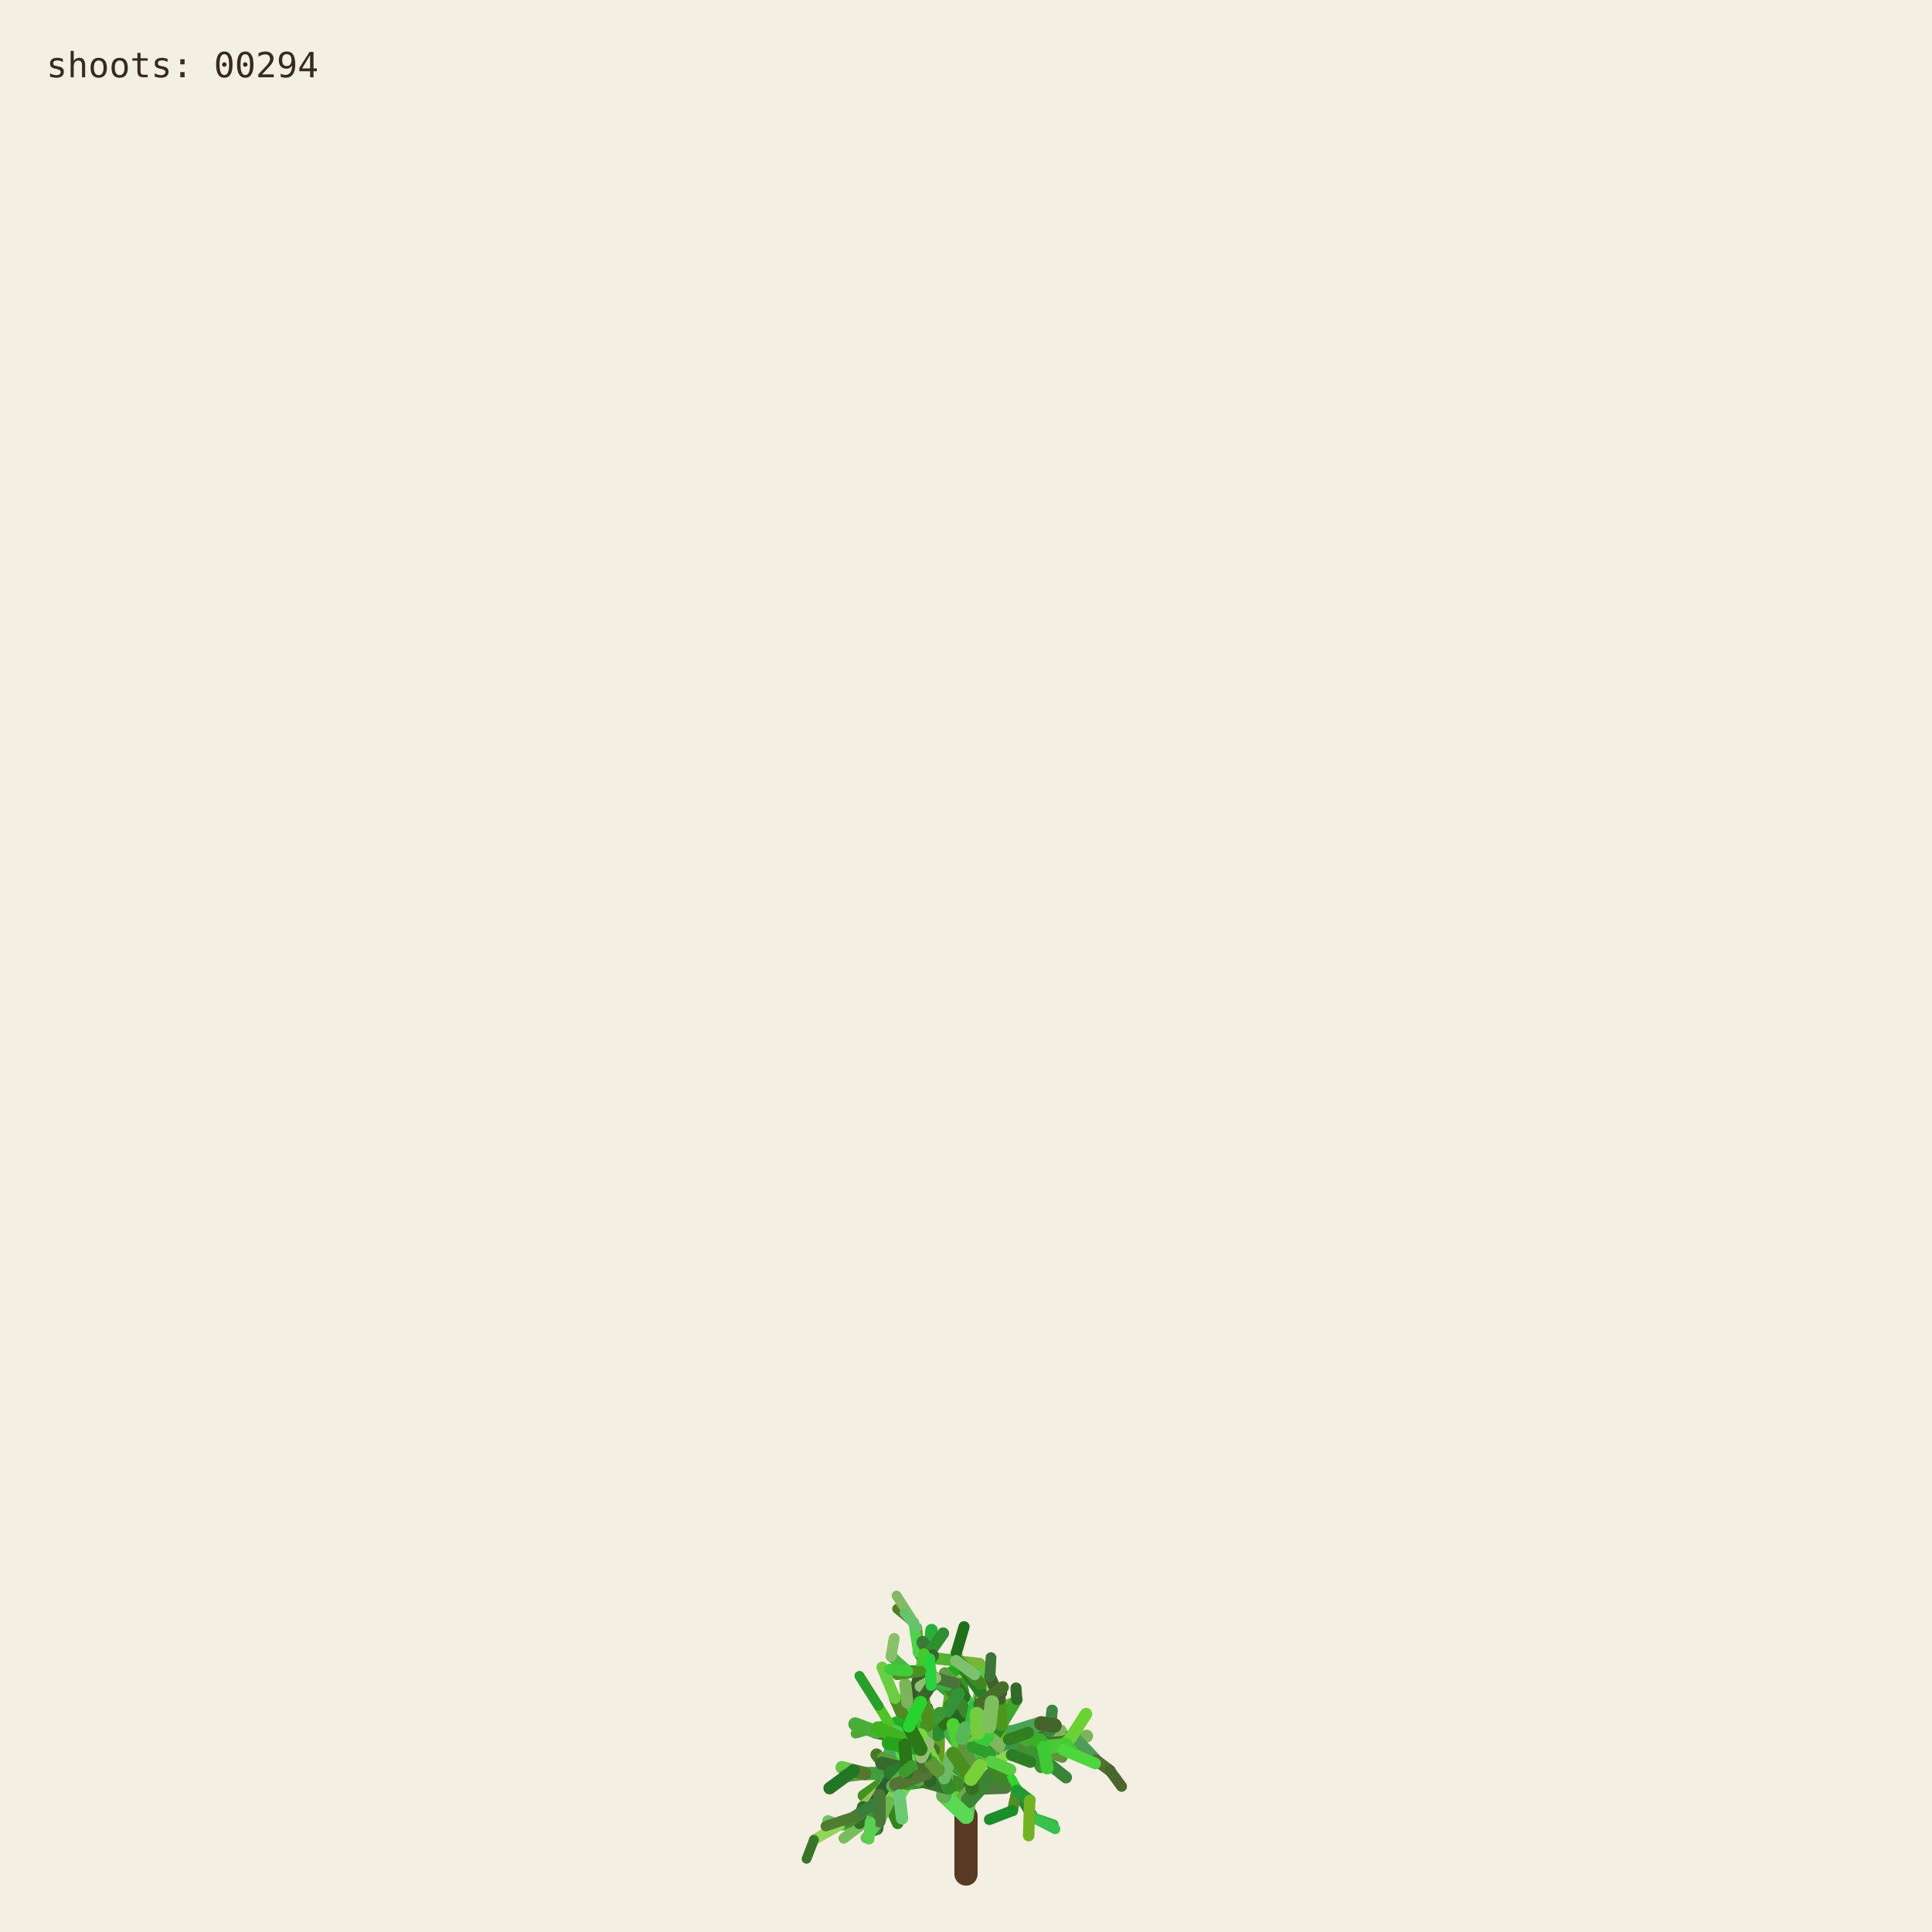
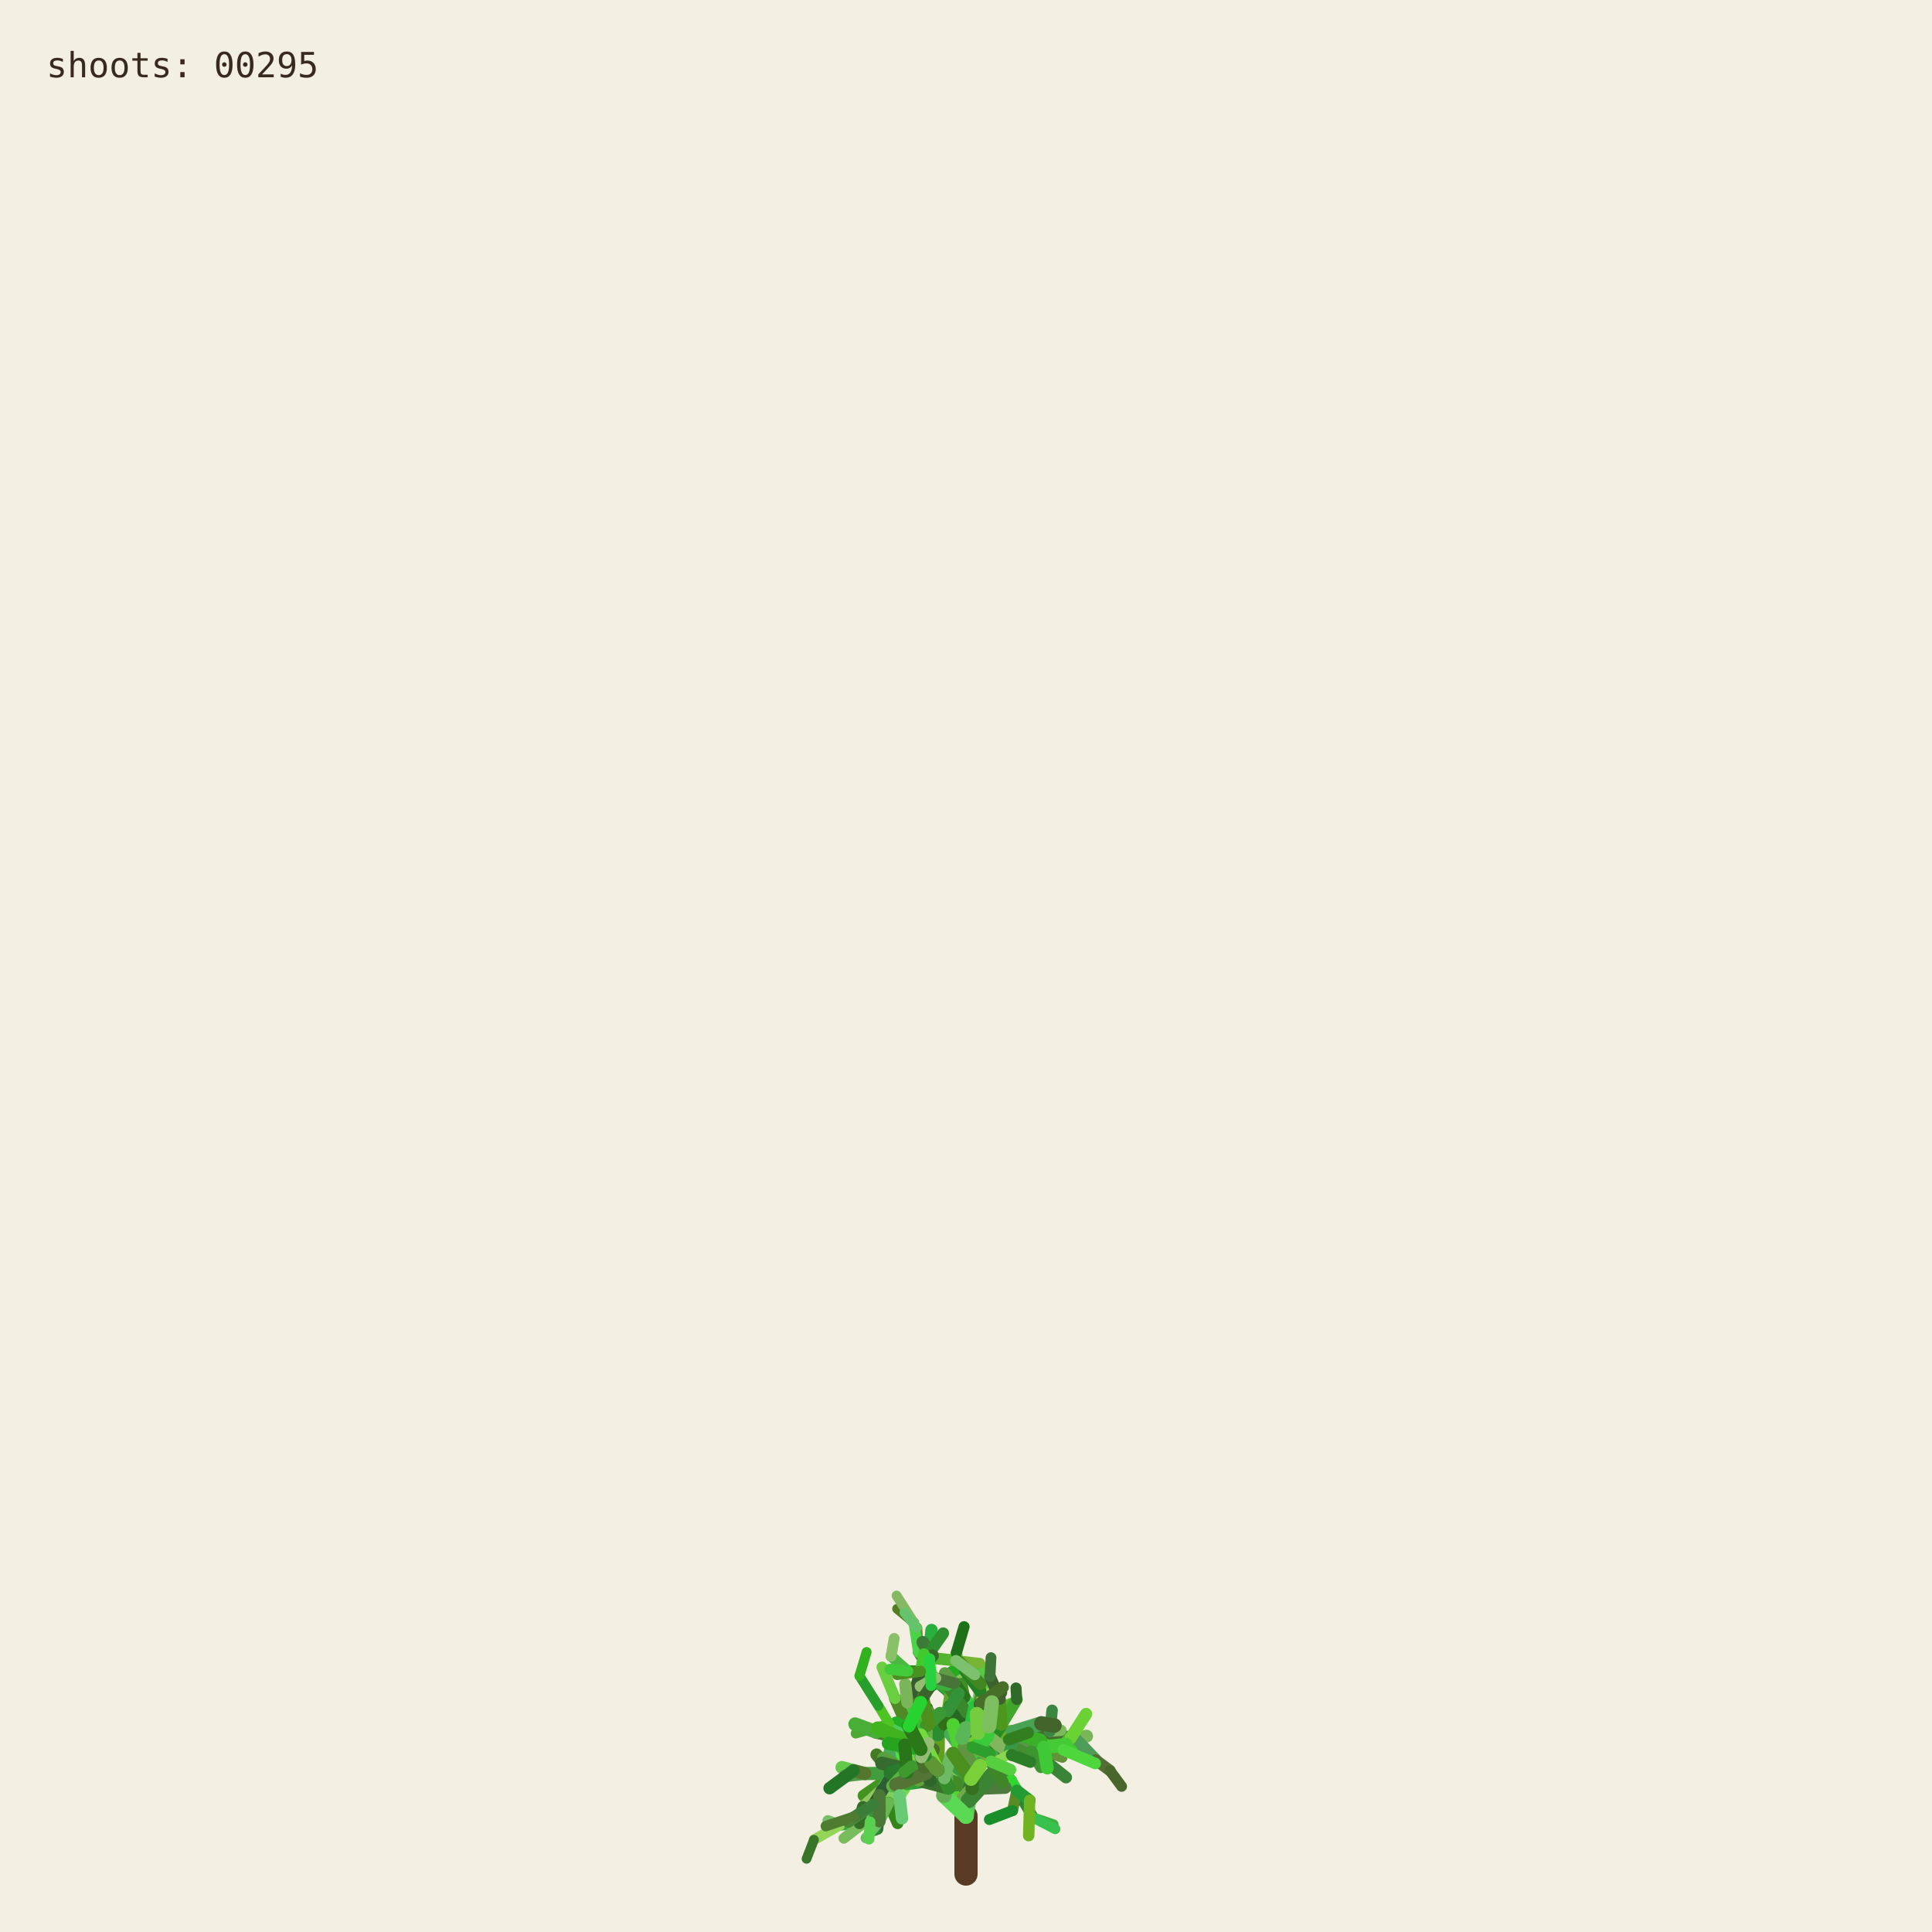
<svg xmlns="http://www.w3.org/2000/svg" viewBox="0 0 1000 1000" role="img" aria-labelledby="title desc">
  <rect width="1000" height="1000" fill="#f3efe3" />
  <g fill="none" stroke-linecap="round">
    <path d="M500 970 L500 940" stroke="#593a22" stroke-width="12" />
    <path d="M500.000 940.000 L494.591 923.254" stroke="hsl(89 50% 51%)" stroke-width="8.067" data-shoot="1" />
    <path d="M500.000 940.000 L498.548 930.480" stroke="hsl(108 42% 32%)" stroke-width="7.603" data-shoot="2" />
    <path d="M494.591 923.254 L485.237 916.016" stroke="hsl(129 39% 53%)" stroke-width="7.427" data-shoot="3" />
    <path d="M498.548 930.480 L502.606 920.794" stroke="hsl(125 41% 32%)" stroke-width="7.235" data-shoot="4" />
    <path d="M502.606 920.794 L496.770 905.343" stroke="hsl(93 34% 43%)" stroke-width="7.253" data-shoot="5" />
    <path d="M494.591 923.254 L497.365 909.040" stroke="hsl(116 35% 60%)" stroke-width="8.012" data-shoot="6" />
    <path d="M485.237 916.016 L485.497 897.710" stroke="hsl(89 69% 37%)" stroke-width="7.213" data-shoot="7" />
    <path d="M496.770 905.343 L501.215 895.004" stroke="hsl(92 66% 60%)" stroke-width="7.141" data-shoot="8" />
    <path d="M497.365 909.040 L506.164 896.866" stroke="hsl(126 59% 38%)" stroke-width="8.073" data-shoot="9" />
    <path d="M501.215 895.004 L510.832 888.548" stroke="hsl(91 35% 42%)" stroke-width="6.879" data-shoot="10" />
    <path d="M485.497 897.710 L493.416 891.622" stroke="hsl(104 36% 49%)" stroke-width="7.124" data-shoot="11" />
    <path d="M500.000 940.000 L490.927 925.443" stroke="hsl(108 70% 51%)" stroke-width="7.399" data-shoot="12" />
    <path d="M485.237 916.016 L479.157 913.325" stroke="hsl(112 69% 34%)" stroke-width="7.149" data-shoot="13" />
    <path d="M490.927 925.443 L481.351 921.527" stroke="hsl(111 58% 32%)" stroke-width="6.945" data-shoot="14" />
    <path d="M498.548 930.480 L503.173 925.799" stroke="hsl(98 40% 48%)" stroke-width="6.990" data-shoot="15" />
    <path d="M496.770 905.343 L505.035 888.845" stroke="hsl(101 68% 48%)" stroke-width="6.979" data-shoot="16" />
    <path d="M493.416 891.622 L508.817 896.643" stroke="hsl(128 70% 39%)" stroke-width="6.561" data-shoot="17" />
    <path d="M479.157 913.325 L469.750 899.500" stroke="hsl(95 57% 50%)" stroke-width="7.139" data-shoot="18" />
    <path d="M505.035 888.845 L508.436 880.301" stroke="hsl(98 53% 41%)" stroke-width="6.832" data-shoot="19" />
    <path d="M501.215 895.004 L501.550 888.479" stroke="hsl(112 68% 42%)" stroke-width="6.773" data-shoot="20" />
    <path d="M485.237 916.016 L479.029 908.697" stroke="hsl(100 57% 53%)" stroke-width="6.945" data-shoot="21" />
    <path d="M502.606 920.794 L496.127 911.207" stroke="hsl(123 62% 40%)" stroke-width="6.865" data-shoot="22" />
    <path d="M496.127 911.207 L497.635 896.782" stroke="hsl(93 65% 34%)" stroke-width="6.505" data-shoot="23" />
    <path d="M494.591 923.254 L500.793 909.571" stroke="hsl(113 71% 34%)" stroke-width="7.895" data-shoot="24" />
    <path d="M485.237 916.016 L479.462 917.793" stroke="hsl(99 66% 28%)" stroke-width="7.154" data-shoot="25" />
    <path d="M485.237 916.016 L473.231 912.147" stroke="hsl(93 38% 42%)" stroke-width="6.997" data-shoot="26" />
    <path d="M485.237 916.016 L473.737 913.680" stroke="hsl(114 35% 58%)" stroke-width="6.828" data-shoot="27" />
    <path d="M497.635 896.782 L497.395 881.015" stroke="hsl(110 56% 51%)" stroke-width="6.336" data-shoot="28" />
    <path d="M469.750 899.500 L453.522 896.436" stroke="hsl(121 37% 46%)" stroke-width="7.140" data-shoot="29" />
    <path d="M481.351 921.527 L469.530 923.105" stroke="hsl(126 55% 40%)" stroke-width="6.995" data-shoot="30" />
    <path d="M505.035 888.845 L499.035 878.436" stroke="hsl(88 42% 31%)" stroke-width="6.545" data-shoot="31" />
    <path d="M502.606 920.794 L507.653 911.330" stroke="hsl(99 57% 28%)" stroke-width="6.856" data-shoot="32" />
    <path d="M481.351 921.527 L478.279 914.724" stroke="hsl(122 35% 29%)" stroke-width="6.742" data-shoot="33" />
    <path d="M508.817 896.643 L522.168 900.369" stroke="hsl(122 67% 50%)" stroke-width="6.210" data-shoot="34" />
    <path d="M479.029 908.697 L477.185 899.261" stroke="hsl(124 64% 35%)" stroke-width="6.693" data-shoot="35" />
    <path d="M494.591 923.254 L498.563 913.442" stroke="hsl(122 45% 42%)" stroke-width="7.987" data-shoot="36" />
    <path d="M473.737 913.680 L467.283 915.265" stroke="hsl(125 60% 37%)" stroke-width="6.814" data-shoot="37" />
    <path d="M481.351 921.527 L469.226 908.135" stroke="hsl(113 69% 37%)" stroke-width="6.660" data-shoot="38" />
    <path d="M473.231 912.147 L461.374 919.424" stroke="hsl(100 70% 60%)" stroke-width="6.453" data-shoot="39" />
    <path d="M497.635 896.782 L500.334 886.420" stroke="hsl(108 47% 53%)" stroke-width="6.302" data-shoot="40" />
    <path d="M467.283 915.265 L455.168 929.331" stroke="hsl(120 40% 35%)" stroke-width="6.786" data-shoot="41" />
    <path d="M508.817 896.643 L512.869 911.725" stroke="hsl(110 63% 40%)" stroke-width="6.518" data-shoot="42" />
    <path d="M496.127 911.207 L497.987 905.795" stroke="hsl(115 70% 35%)" stroke-width="6.363" data-shoot="43" />
    <path d="M507.653 911.330 L512.674 910.357" stroke="hsl(104 36% 57%)" stroke-width="6.747" data-shoot="44" />
    <path d="M479.157 913.325 L470.181 917.185" stroke="hsl(95 64% 53%)" stroke-width="6.833" data-shoot="45" />
    <path d="M469.750 899.500 L469.633 881.151" stroke="hsl(111 38% 45%)" stroke-width="6.815" data-shoot="46" />
    <path d="M479.029 908.697 L480.879 892.655" stroke="hsl(102 44% 35%)" stroke-width="6.467" data-shoot="47" />
    <path d="M500.334 886.420 L507.457 881.593" stroke="hsl(118 47% 56%)" stroke-width="6.197" data-shoot="48" />
    <path d="M461.374 919.424 L446.935 929.431" stroke="hsl(102 65% 35%)" stroke-width="6.069" data-shoot="49" />
    <path d="M508.436 880.301 L507.585 871.602" stroke="hsl(97 61% 57%)" stroke-width="6.448" data-shoot="50" />
    <path d="M512.674 910.357 L523.304 921.702" stroke="hsl(122 61% 39%)" stroke-width="6.341" data-shoot="51" />
    <path d="M500.000 940.000 L501.279 931.882" stroke="hsl(118 51% 56%)" stroke-width="7.998" data-shoot="52" />
    <path d="M499.035 878.436 L496.590 865.625" stroke="hsl(103 58% 35%)" stroke-width="6.115" data-shoot="53" />
    <path d="M485.497 897.710 L488.970 892.287" stroke="hsl(123 54% 36%)" stroke-width="7.087" data-shoot="54" />
    <path d="M496.590 865.625 L495.009 855.557" stroke="hsl(97 49% 56%)" stroke-width="6.061" data-shoot="55" />
    <path d="M469.633 881.151 L484.418 870.623" stroke="hsl(128 48% 30%)" stroke-width="6.659" data-shoot="56" />
    <path d="M485.237 916.016 L477.752 911.974" stroke="hsl(90 58% 50%)" stroke-width="6.898" data-shoot="57" />
    <path d="M498.563 913.442 L502.383 908.863" stroke="hsl(97 61% 59%)" stroke-width="7.688" data-shoot="58" />
    <path d="M479.157 913.325 L464.639 921.037" stroke="hsl(94 69% 32%)" stroke-width="6.531" data-shoot="59" />
    <path d="M478.279 914.724 L471.794 900.929" stroke="hsl(117 71% 29%)" stroke-width="6.231" data-shoot="60" />
    <path d="M522.168 900.369 L536.734 901.964" stroke="hsl(111 46% 60%)" stroke-width="6.038" data-shoot="61" />
    <path d="M471.794 900.929 L465.848 895.170" stroke="hsl(103 40% 56%)" stroke-width="5.768" data-shoot="62" />
    <path d="M469.750 899.500 L468.128 889.982" stroke="hsl(93 64% 30%)" stroke-width="6.667" data-shoot="63" />
    <path d="M477.185 899.261 L475.657 893.582" stroke="hsl(113 52% 40%)" stroke-width="6.319" data-shoot="64" />
    <path d="M479.029 908.697 L474.737 903.891" stroke="hsl(93 52% 43%)" stroke-width="6.709" data-shoot="65" />
    <path d="M523.304 921.702 L526.314 926.781" stroke="hsl(119 67% 51%)" stroke-width="6.166" data-shoot="66" />
    <path d="M505.035 888.845 L507.387 875.338" stroke="hsl(96 40% 59%)" stroke-width="6.739" data-shoot="67" />
    <path d="M522.168 900.369 L537.413 908.545" stroke="hsl(99 61% 27%)" stroke-width="6.155" data-shoot="68" />
    <path d="M497.395 881.015 L483.011 868.683" stroke="hsl(129 53% 36%)" stroke-width="6.314" data-shoot="69" />
    <path d="M522.168 900.369 L534.219 906.339" stroke="hsl(108 48% 38%)" stroke-width="6.199" data-shoot="70" />
    <path d="M493.416 891.622 L507.262 882.093" stroke="hsl(127 63% 43%)" stroke-width="6.826" data-shoot="71" />
    <path d="M502.383 908.863 L508.238 907.761" stroke="hsl(99 66% 30%)" stroke-width="7.032" data-shoot="72" />
    <path d="M508.817 896.643 L514.829 892.790" stroke="hsl(125 40% 46%)" stroke-width="6.585" data-shoot="73" />
    <path d="M468.128 889.982 L473.133 877.764" stroke="hsl(115 52% 51%)" stroke-width="6.671" data-shoot="74" />
    <path d="M465.848 895.170 L460.313 892.280" stroke="hsl(102 70% 44%)" stroke-width="5.549" data-shoot="75" />
    <path d="M468.128 889.982 L463.284 879.089" stroke="hsl(94 59% 34%)" stroke-width="6.302" data-shoot="76" />
    <path d="M461.374 919.424 L456.357 926.300" stroke="hsl(126 42% 53%)" stroke-width="6.125" data-shoot="77" />
    <path d="M483.011 868.683 L476.458 865.059" stroke="hsl(124 68% 42%)" stroke-width="6.199" data-shoot="78" />
    <path d="M455.168 929.331 L454.837 939.862" stroke="hsl(125 68% 35%)" stroke-width="6.316" data-shoot="79" />
    <path d="M534.219 906.339 L550.383 905.736" stroke="hsl(112 63% 35%)" stroke-width="5.969" data-shoot="80" />
    <path d="M470.181 917.185 L459.860 933.116" stroke="hsl(100 53% 58%)" stroke-width="6.224" data-shoot="81" />
    <path d="M497.395 881.015 L484.197 869.260" stroke="hsl(122 53% 43%)" stroke-width="5.862" data-shoot="82" />
    <path d="M536.734 901.964 L543.504 896.023" stroke="hsl(116 68% 27%)" stroke-width="5.871" data-shoot="83" />
    <path d="M476.458 865.059 L469.801 864.922" stroke="hsl(112 62% 33%)" stroke-width="6.006" data-shoot="84" />
    <path d="M506.164 896.866 L524.059 896.699" stroke="hsl(91 64% 42%)" stroke-width="7.575" data-shoot="85" />
    <path d="M485.237 916.016 L472.910 908.590" stroke="hsl(102 57% 31%)" stroke-width="6.875" data-shoot="86" />
    <path d="M469.530 923.105 L465.520 929.278" stroke="hsl(107 67% 59%)" stroke-width="6.616" data-shoot="87" />
    <path d="M505.035 888.845 L509.868 870.612" stroke="hsl(101 57% 37%)" stroke-width="6.791" data-shoot="88" />
    <path d="M493.416 891.622 L509.951 888.485" stroke="hsl(92 44% 58%)" stroke-width="6.812" data-shoot="89" />
    <path d="M503.173 925.799 L520.191 925.155" stroke="hsl(105 34% 36%)" stroke-width="6.682" data-shoot="90" />
    <path d="M474.737 903.891 L466.772 894.583" stroke="hsl(116 48% 51%)" stroke-width="6.158" data-shoot="91" />
    <path d="M484.197 869.260 L475.358 855.233" stroke="hsl(100 34% 37%)" stroke-width="5.647" data-shoot="92" />
    <path d="M505.035 888.845 L500.829 880.951" stroke="hsl(127 58% 52%)" stroke-width="6.474" data-shoot="93" />
    <path d="M479.157 913.325 L471.905 914.367" stroke="hsl(125 48% 52%)" stroke-width="6.716" data-shoot="94" />
    <path d="M501.279 931.882 L513.403 918.671" stroke="hsl(114 44% 36%)" stroke-width="7.978" data-shoot="95" />
    <path d="M524.059 896.699 L540.269 904.338" stroke="hsl(108 35% 44%)" stroke-width="7.297" data-shoot="96" />
    <path d="M524.059 896.699 L540.170 897.356" stroke="hsl(125 52% 30%)" stroke-width="6.964" data-shoot="97" />
    <path d="M497.635 896.782 L497.191 889.399" stroke="hsl(88 69% 31%)" stroke-width="6.119" data-shoot="98" />
    <path d="M508.436 880.301 L513.376 874.721" stroke="hsl(89 59% 56%)" stroke-width="6.732" data-shoot="99" />
    <path d="M469.530 923.105 L461.520 917.825" stroke="hsl(113 54% 40%)" stroke-width="7.033" data-shoot="100" />
    <path d="M473.133 877.764 L476.780 864.372" stroke="hsl(110 34% 27%)" stroke-width="6.596" data-shoot="101" />
    <path d="M471.794 900.929 L479.914 884.001" stroke="hsl(126 41% 32%)" stroke-width="6.024" data-shoot="102" />
    <path d="M512.674 910.357 L522.333 907.203" stroke="hsl(103 64% 43%)" stroke-width="6.219" data-shoot="103" />
    <path d="M509.868 870.612 L506.361 863.395" stroke="hsl(120 56% 49%)" stroke-width="6.521" data-shoot="104" />
    <path d="M540.170 897.356 L556.575 899.863" stroke="hsl(100 40% 31%)" stroke-width="6.676" data-shoot="105" />
    <path d="M459.860 933.116 L464.616 943.790" stroke="hsl(105 68% 31%)" stroke-width="5.925" data-shoot="106" />
    <path d="M461.520 917.825 L453.738 908.211" stroke="hsl(98 54% 31%)" stroke-width="6.452" data-shoot="107" />
    <path d="M509.951 888.485 L523.296 882.278" stroke="hsl(97 61% 43%)" stroke-width="6.765" data-shoot="108" />
    <path d="M479.029 908.697 L460.671 906.383" stroke="hsl(128 39% 48%)" stroke-width="6.494" data-shoot="109" />
    <path d="M469.633 881.151 L468.563 871.658" stroke="hsl(98 38% 53%)" stroke-width="6.301" data-shoot="110" />
    <path d="M456.357 926.300 L446.582 935.154" stroke="hsl(90 47% 57%)" stroke-width="5.838" data-shoot="111" />
    <path d="M488.970 892.287 L490.829 885.358" stroke="hsl(104 63% 27%)" stroke-width="6.888" data-shoot="112" />
    <path d="M499.035 878.436 L493.946 871.238" stroke="hsl(110 61% 28%)" stroke-width="6.405" data-shoot="113" />
    <path d="M503.173 925.799 L503.949 916.037" stroke="hsl(108 61% 30%)" stroke-width="6.764" data-shoot="114" />
    <path d="M484.418 870.623 L497.330 862.535" stroke="hsl(119 70% 40%)" stroke-width="6.117" data-shoot="115" />
    <path d="M476.780 864.372 L482.198 858.124" stroke="hsl(97 71% 34%)" stroke-width="6.331" data-shoot="116" />
    <path d="M459.860 933.116 L450.375 943.022" stroke="hsl(119 67% 40%)" stroke-width="6.054" data-shoot="117" />
    <path d="M537.413 908.545 L551.771 920.000" stroke="hsl(119 40% 37%)" stroke-width="6.202" data-shoot="118" />
    <path d="M476.780 864.372 L481.041 855.578" stroke="hsl(128 51% 38%)" stroke-width="6.621" data-shoot="119" />
    <path d="M475.358 855.233 L474.548 842.544" stroke="hsl(89 65% 36%)" stroke-width="5.593" data-shoot="120" />
    <path d="M479.029 908.697 L479.467 893.313" stroke="hsl(105 42% 49%)" stroke-width="6.799" data-shoot="121" />
    <path d="M494.591 923.254 L484.466 914.996" stroke="hsl(104 48% 55%)" stroke-width="7.531" data-shoot="122" />
    <path d="M503.173 925.799 L503.396 917.056" stroke="hsl(104 56% 28%)" stroke-width="6.644" data-shoot="123" />
    <path d="M493.946 871.238 L489.038 865.959" stroke="hsl(102 40% 44%)" stroke-width="6.042" data-shoot="124" />
    <path d="M467.283 915.265 L457.242 909.920" stroke="hsl(103 45% 43%)" stroke-width="6.457" data-shoot="125" />
    <path d="M471.794 900.929 L454.133 896.956" stroke="hsl(89 50% 31%)" stroke-width="6.180" data-shoot="126" />
    <path d="M454.837 939.862 L454.096 946.606" stroke="hsl(125 36% 31%)" stroke-width="6.220" data-shoot="127" />
    <path d="M481.041 855.578 L482.155 843.709" stroke="hsl(129 63% 42%)" stroke-width="6.417" data-shoot="128" />
    <path d="M490.829 885.358 L492.861 872.817" stroke="hsl(95 65% 40%)" stroke-width="6.754" data-shoot="129" />
    <path d="M478.279 914.724 L465.635 903.587" stroke="hsl(96 66% 52%)" stroke-width="6.672" data-shoot="130" />
    <path d="M450.375 943.022 L434.576 944.722" stroke="hsl(127 55% 44%)" stroke-width="5.725" data-shoot="131" />
    <path d="M459.860 933.116 L451.962 941.801" stroke="hsl(127 54% 57%)" stroke-width="5.888" data-shoot="132" />
    <path d="M526.314 926.781 L534.894 940.878" stroke="hsl(125 53% 34%)" stroke-width="5.720" data-shoot="133" />
    <path d="M456.357 926.300 L449.709 941.533" stroke="hsl(112 47% 29%)" stroke-width="5.948" data-shoot="134" />
    <path d="M556.575 899.863 L562.434 898.624" stroke="hsl(99 39% 53%)" stroke-width="6.651" data-shoot="135" />
    <path d="M556.575 899.863 L567.158 910.979" stroke="hsl(128 34% 46%)" stroke-width="6.350" data-shoot="136" />
    <path d="M461.520 917.825 L447.767 917.982" stroke="hsl(118 43% 43%)" stroke-width="6.808" data-shoot="137" />
    <path d="M502.383 908.863 L502.275 894.506" stroke="hsl(114 52% 34%)" stroke-width="7.514" data-shoot="138" />
    <path d="M484.466 914.996 L469.919 914.610" stroke="hsl(90 45% 56%)" stroke-width="7.261" data-shoot="139" />
    <path d="M506.164 896.866 L511.996 893.538" stroke="hsl(100 40% 30%)" stroke-width="7.562" data-shoot="140" />
    <path d="M508.238 907.761 L516.195 908.520" stroke="hsl(102 44% 31%)" stroke-width="6.802" data-shoot="141" />
    <path d="M536.734 901.964 L544.250 907.905" stroke="hsl(91 54% 33%)" stroke-width="5.663" data-shoot="142" />
    <path d="M479.157 913.325 L471.950 914.117" stroke="hsl(102 39% 34%)" stroke-width="6.550" data-shoot="143" />
    <path d="M494.591 923.254 L482.152 919.513" stroke="hsl(104 56% 35%)" stroke-width="7.930" data-shoot="144" />
    <path d="M508.817 896.643 L515.085 912.072" stroke="hsl(125 43% 46%)" stroke-width="6.163" data-shoot="145" />
    <path d="M482.152 919.513 L467.316 907.872" stroke="hsl(97 66% 48%)" stroke-width="7.452" data-shoot="146" />
    <path d="M480.879 892.655 L475.418 881.125" stroke="hsl(88 59% 33%)" stroke-width="5.933" data-shoot="147" />
    <path d="M540.269 904.338 L549.716 904.178" stroke="hsl(92 48% 60%)" stroke-width="6.883" data-shoot="148" />
    <path d="M467.316 907.872 L467.480 902.032" stroke="hsl(120 56% 54%)" stroke-width="7.156" data-shoot="149" />
    <path d="M483.011 868.683 L480.032 858.496" stroke="hsl(90 69% 50%)" stroke-width="5.778" data-shoot="150" />
    <path d="M497.191 889.399 L491.630 882.997" stroke="hsl(116 51% 27%)" stroke-width="6.106" data-shoot="151" />
    <path d="M482.152 919.513 L478.791 913.069" stroke="hsl(91 53% 41%)" stroke-width="7.533" data-shoot="152" />
    <path d="M543.504 896.023 L549.105 895.596" stroke="hsl(100 40% 55%)" stroke-width="5.914" data-shoot="153" />
    <path d="M467.283 915.265 L456.437 912.665" stroke="hsl(113 38% 30%)" stroke-width="6.866" data-shoot="154" />
    <path d="M567.158 910.979 L574.486 916.440" stroke="hsl(88 35% 32%)" stroke-width="5.955" data-shoot="155" />
    <path d="M512.869 911.725 L518.866 922.323" stroke="hsl(106 54% 34%)" stroke-width="6.353" data-shoot="156" />
    <path d="M500.334 886.420 L490.418 872.350" stroke="hsl(110 51% 35%)" stroke-width="6.150" data-shoot="157" />
    <path d="M500.793 909.571 L498.095 899.473" stroke="hsl(109 69% 28%)" stroke-width="7.556" data-shoot="158" />
    <path d="M449.709 941.533 L436.765 951.498" stroke="hsl(102 42% 55%)" stroke-width="5.534" data-shoot="159" />
    <path d="M508.238 907.761 L518.302 892.720" stroke="hsl(117 63% 34%)" stroke-width="6.708" data-shoot="160" />
    <path d="M475.358 855.233 L472.993 839.858" stroke="hsl(119 62% 56%)" stroke-width="5.562" data-shoot="161" />
    <path d="M502.275 894.506 L504.670 883.372" stroke="hsl(128 65% 46%)" stroke-width="6.876" data-shoot="162" />
    <path d="M540.269 904.338 L544.102 907.850" stroke="hsl(99 35% 29%)" stroke-width="7.336" data-shoot="163" />
    <path d="M536.734 901.964 L554.643 905.916" stroke="hsl(112 68% 48%)" stroke-width="5.906" data-shoot="164" />
    <path d="M497.365 909.040 L505.842 901.224" stroke="hsl(91 65% 48%)" stroke-width="7.533" data-shoot="165" />
    <path d="M478.279 914.724 L467.960 905.929" stroke="hsl(128 59% 50%)" stroke-width="6.781" data-shoot="166" />
    <path d="M461.374 919.424 L451.958 934.122" stroke="hsl(127 35% 27%)" stroke-width="6.092" data-shoot="167" />
    <path d="M463.284 879.089 L456.576 862.947" stroke="hsl(103 59% 53%)" stroke-width="5.809" data-shoot="168" />
    <path d="M500.000 940.000 L488.580 929.317" stroke="hsl(117 64% 59%)" stroke-width="8.005" data-shoot="169" />
    <path d="M447.767 917.982 L435.801 914.831" stroke="hsl(108 55% 54%)" stroke-width="6.726" data-shoot="170" />
    <path d="M477.752 911.974 L468.826 903.841" stroke="hsl(89 70% 51%)" stroke-width="6.964" data-shoot="171" />
    <path d="M469.919 914.610 L460.892 917.724" stroke="hsl(121 49% 32%)" stroke-width="7.015" data-shoot="172" />
    <path d="M503.396 917.056 L509.013 905.051" stroke="hsl(120 50% 45%)" stroke-width="6.671" data-shoot="173" />
    <path d="M549.716 904.178 L554.177 899.548" stroke="hsl(106 62% 45%)" stroke-width="6.645" data-shoot="174" />
    <path d="M460.313 892.280 L442.892 897.267" stroke="hsl(106 54% 43%)" stroke-width="5.141" data-shoot="175" />
    <path d="M490.418 872.350 L480.658 869.975" stroke="hsl(120 49% 46%)" stroke-width="5.821" data-shoot="176" />
    <path d="M479.467 893.313 L480.721 885.946" stroke="hsl(94 40% 41%)" stroke-width="6.222" data-shoot="177" />
    <path d="M488.580 929.317 L489.421 919.838" stroke="hsl(107 36% 50%)" stroke-width="7.943" data-shoot="178" />
    <path d="M526.314 926.781 L524.087 937.173" stroke="hsl(90 60% 34%)" stroke-width="5.700" data-shoot="179" />
    <path d="M490.927 925.443 L475.469 921.381" stroke="hsl(110 44% 31%)" stroke-width="6.893" data-shoot="180" />
    <path d="M518.302 892.720 L526.275 879.623" stroke="hsl(109 60% 41%)" stroke-width="6.159" data-shoot="181" />
    <path d="M469.750 899.500 L470.711 894.119" stroke="hsl(100 45% 57%)" stroke-width="7.025" data-shoot="182" />
    <path d="M534.219 906.339 L538.815 914.656" stroke="hsl(113 50% 39%)" stroke-width="6.149" data-shoot="183" />
    <path d="M472.993 839.858 L464.334 832.716" stroke="hsl(88 58% 31%)" stroke-width="5.062" data-shoot="184" />
    <path d="M469.801 864.922 L461.240 857.253" stroke="hsl(116 48% 49%)" stroke-width="5.656" data-shoot="185" />
    <path d="M461.240 857.253 L462.820 848.066" stroke="hsl(98 42% 58%)" stroke-width="5.640" data-shoot="186" />
    <path d="M490.829 885.358 L496.165 876.536" stroke="hsl(123 48% 39%)" stroke-width="6.482" data-shoot="187" />
    <path d="M508.817 896.643 L523.679 908.324" stroke="hsl(95 38% 54%)" stroke-width="6.611" data-shoot="188" />
    <path d="M500.793 909.571 L510.860 898.419" stroke="hsl(120 58% 51%)" stroke-width="7.770" data-shoot="189" />
    <path d="M459.860 933.116 L453.365 941.926" stroke="hsl(97 61% 35%)" stroke-width="6.281" data-shoot="190" />
    <path d="M509.868 870.612 L510.029 864.082" stroke="hsl(111 56% 52%)" stroke-width="6.833" data-shoot="191" />
    <path d="M453.522 896.436 L442.603 892.401" stroke="hsl(111 52% 45%)" stroke-width="7.032" data-shoot="192" />
    <path d="M543.504 896.023 L544.565 885.256" stroke="hsl(125 39% 38%)" stroke-width="5.927" data-shoot="193" />
    <path d="M482.198 858.124 L494.767 859.537" stroke="hsl(105 58% 45%)" stroke-width="6.146" data-shoot="194" />
    <path d="M497.987 905.795 L491.843 897.531" stroke="hsl(125 41% 48%)" stroke-width="6.386" data-shoot="195" />
    <path d="M493.946 871.238 L484.320 868.578" stroke="hsl(105 34% 34%)" stroke-width="5.939" data-shoot="196" />
    <path d="M477.185 899.261 L478.390 887.971" stroke="hsl(112 65% 44%)" stroke-width="6.377" data-shoot="197" />
    <path d="M434.576 944.722 L428.556 942.373" stroke="hsl(112 41% 58%)" stroke-width="5.738" data-shoot="198" />
    <path d="M497.987 905.795 L503.196 904.331" stroke="hsl(89 46% 31%)" stroke-width="5.847" data-shoot="199" />
    <path d="M467.316 907.872 L466.023 899.585" stroke="hsl(119 71% 58%)" stroke-width="7.258" data-shoot="200" />
    <path d="M526.314 926.781 L532.954 931.860" stroke="hsl(128 64% 37%)" stroke-width="6.148" data-shoot="201" />
    <path d="M467.960 905.929 L464.039 902.533" stroke="hsl(119 46% 49%)" stroke-width="6.612" data-shoot="202" />
    <path d="M477.185 899.261 L463.879 891.609" stroke="hsl(122 68% 41%)" stroke-width="6.319" data-shoot="203" />
    <path d="M475.469 921.381 L469.599 917.437" stroke="hsl(97 45% 44%)" stroke-width="6.783" data-shoot="204" />
    <path d="M478.279 914.724 L471.801 897.415" stroke="hsl(121 65% 58%)" stroke-width="6.714" data-shoot="205" />
    <path d="M554.177 899.548 L562.169 887.143" stroke="hsl(99 64% 51%)" stroke-width="6.341" data-shoot="206" />
    <path d="M526.275 879.623 L525.887 873.699" stroke="hsl(115 43% 29%)" stroke-width="5.721" data-shoot="207" />
    <path d="M481.041 855.578 L477.626 850.058" stroke="hsl(117 38% 35%)" stroke-width="6.581" data-shoot="208" />
    <path d="M496.770 905.343 L493.304 892.691" stroke="hsl(110 64% 51%)" stroke-width="6.797" data-shoot="209" />
    <path d="M469.750 899.500 L458.957 894.086" stroke="hsl(127 55% 55%)" stroke-width="6.620" data-shoot="210" />
    <path d="M490.927 925.443 L488.767 920.422" stroke="hsl(115 54% 36%)" stroke-width="6.870" data-shoot="211" />
    <path d="M481.041 855.578 L488.186 845.391" stroke="hsl(120 52% 37%)" stroke-width="6.098" data-shoot="212" />
    <path d="M451.958 934.122 L453.040 940.528" stroke="hsl(127 56% 39%)" stroke-width="6.131" data-shoot="213" />
    <path d="M460.313 892.280 L454.656 882.922" stroke="hsl(104 71% 45%)" stroke-width="5.122" data-shoot="214" />
    <path d="M471.950 914.117 L461.960 924.503" stroke="hsl(107 46% 48%)" stroke-width="6.541" data-shoot="215" />
    <path d="M446.582 935.154 L444.222 940.468" stroke="hsl(117 55% 46%)" stroke-width="5.688" data-shoot="216" />
    <path d="M488.767 920.422 L492.003 908.765" stroke="hsl(114 38% 56%)" stroke-width="6.278" data-shoot="217" />
    <path d="M484.320 868.578 L476.319 872.885" stroke="hsl(94 38% 59%)" stroke-width="5.787" data-shoot="218" />
    <path d="M446.582 935.154 L444.839 943.820" stroke="hsl(108 47% 29%)" stroke-width="5.857" data-shoot="219" />
    <path d="M478.390 887.971 L477.758 878.744" stroke="hsl(107 53% 47%)" stroke-width="6.025" data-shoot="220" />
    <path d="M479.467 893.313 L486.497 886.860" stroke="hsl(115 50% 40%)" stroke-width="6.726" data-shoot="221" />
    <path d="M453.365 941.926 L452.737 947.232" stroke="hsl(123 57% 36%)" stroke-width="6.073" data-shoot="222" />
    <path d="M534.894 940.878 L545.223 944.367" stroke="hsl(122 49% 47%)" stroke-width="5.409" data-shoot="223" />
    <path d="M503.196 904.331 L515.896 911.448" stroke="hsl(89 43% 46%)" stroke-width="5.358" data-shoot="224" />
    <path d="M485.237 916.016 L476.520 905.335" stroke="hsl(129 69% 35%)" stroke-width="7.385" data-shoot="225" />
    <path d="M544.250 907.905 L549.888 909.742" stroke="hsl(93 43% 40%)" stroke-width="5.355" data-shoot="226" />
    <path d="M472.993 839.858 L464.068 825.878" stroke="hsl(97 38% 56%)" stroke-width="5.144" data-shoot="227" />
    <path d="M434.576 944.722 L421.301 952.270" stroke="hsl(91 60% 59%)" stroke-width="5.495" data-shoot="228" />
    <path d="M494.767 859.537 L507.151 860.969" stroke="hsl(89 55% 46%)" stroke-width="5.687" data-shoot="229" />
    <path d="M503.949 916.037 L499.042 904.226" stroke="hsl(98 40% 42%)" stroke-width="6.625" data-shoot="230" />
    <path d="M540.269 904.338 L551.739 903.138" stroke="hsl(113 59% 50%)" stroke-width="7.215" data-shoot="231" />
    <path d="M447.767 917.982 L437.293 919.201" stroke="hsl(111 36% 44%)" stroke-width="6.566" data-shoot="232" />
    <path d="M522.333 907.203 L524.104 901.882" stroke="hsl(127 46% 41%)" stroke-width="5.986" data-shoot="233" />
    <path d="M466.023 899.585 L454.343 894.568" stroke="hsl(106 71% 41%)" stroke-width="7.143" data-shoot="234" />
    <path d="M459.860 933.116 L455.001 942.905" stroke="hsl(106 42% 52%)" stroke-width="5.952" data-shoot="235" />
    <path d="M480.879 892.655 L477.773 878.511" stroke="hsl(95 66% 34%)" stroke-width="6.336" data-shoot="236" />
    <path d="M515.896 911.448 L522.014 908.183" stroke="hsl(95 62% 58%)" stroke-width="5.037" data-shoot="237" />
    <path d="M481.351 921.527 L476.872 909.429" stroke="hsl(115 42% 28%)" stroke-width="6.739" data-shoot="238" />
    <path d="M503.196 904.331 L512.636 907.835" stroke="hsl(120 56% 40%)" stroke-width="5.656" data-shoot="239" />
    <path d="M523.679 908.324 L533.273 912.012" stroke="hsl(116 54% 32%)" stroke-width="6.078" data-shoot="240" />
    <path d="M476.780 864.372 L482.640 856.940" stroke="hsl(107 40% 29%)" stroke-width="6.577" data-shoot="241" />
    <path d="M524.087 937.173 L512.117 941.790" stroke="hsl(128 69% 33%)" stroke-width="5.679" data-shoot="242" />
    <path d="M502.606 920.794 L493.263 907.558" stroke="hsl(96 65% 34%)" stroke-width="6.930" data-shoot="243" />
    <path d="M479.462 917.793 L463.714 923.683" stroke="hsl(91 38% 33%)" stroke-width="6.993" data-shoot="244" />
    <path d="M454.656 882.922 L444.853 867.435" stroke="hsl(121 60% 39%)" stroke-width="5.125" data-shoot="245" />
    <path d="M455.001 942.905 L448.124 951.360" stroke="hsl(111 39% 57%)" stroke-width="5.416" data-shoot="246" />
    <path d="M476.780 864.372 L478.194 856.177" stroke="hsl(111 64% 48%)" stroke-width="6.036" data-shoot="247" />
    <path d="M451.958 934.122 L439.120 943.117" stroke="hsl(108 45% 37%)" stroke-width="5.933" data-shoot="248" />
    <path d="M507.387 875.338 L499.698 864.888" stroke="hsl(120 58% 32%)" stroke-width="6.402" data-shoot="249" />
    <path d="M478.279 914.724 L483.073 905.683" stroke="hsl(92 45% 30%)" stroke-width="6.783" data-shoot="250" />
    <path d="M574.486 916.440 L580.555 924.651" stroke="hsl(91 39% 29%)" stroke-width="5.574" data-shoot="251" />
    <path d="M512.869 911.725 L522.960 916.007" stroke="hsl(111 59% 53%)" stroke-width="6.098" data-shoot="252" />
    <path d="M474.548 842.544 L468.165 834.692" stroke="hsl(125 44% 58%)" stroke-width="5.094" data-shoot="253" />
    <path d="M465.520 929.278 L466.882 941.152" stroke="hsl(127 48% 60%)" stroke-width="6.409" data-shoot="254" />
    <path d="M534.894 940.878 L546.168 946.695" stroke="hsl(129 55% 49%)" stroke-width="5.315" data-shoot="255" />
    <path d="M484.466 914.996 L476.326 898.157" stroke="hsl(99 69% 55%)" stroke-width="7.231" data-shoot="256" />
    <path d="M518.302 892.720 L517.497 879.389" stroke="hsl(96 69% 35%)" stroke-width="6.215" data-shoot="257" />
    <path d="M455.168 929.331 L455.195 942.644" stroke="hsl(101 37% 34%)" stroke-width="6.462" data-shoot="258" />
    <path d="M451.958 934.122 L441.974 940.357" stroke="hsl(119 37% 36%)" stroke-width="5.759" data-shoot="259" />
    <path d="M477.758 878.744 L481.953 872.378" stroke="hsl(104 41% 28%)" stroke-width="5.937" data-shoot="260" />
    <path d="M507.585 871.602 L496.313 859.908" stroke="hsl(101 60% 33%)" stroke-width="6.267" data-shoot="261" />
    <path d="M421.301 952.270 L417.473 962.130" stroke="hsl(108 48% 31%)" stroke-width="5.031" data-shoot="262" />
    <path d="M476.520 905.335 L459.850 902.309" stroke="hsl(116 69% 38%)" stroke-width="6.885" data-shoot="263" />
    <path d="M485.237 916.016 L481.859 912.186" stroke="hsl(94 48% 40%)" stroke-width="7.015" data-shoot="264" />
    <path d="M441.974 940.357 L427.440 945.186" stroke="hsl(97 44% 34%)" stroke-width="5.410" data-shoot="265" />
    <path d="M524.059 896.699 L538.371 900.885" stroke="hsl(112 64% 42%)" stroke-width="7.229" data-shoot="266" />
    <path d="M495.009 855.557 L498.988 841.996" stroke="hsl(117 63% 27%)" stroke-width="5.753" data-shoot="267" />
    <path d="M498.095 899.473 L499.889 894.538" stroke="hsl(118 40% 53%)" stroke-width="7.309" data-shoot="268" />
    <path d="M479.029 908.697 L474.007 899.731" stroke="hsl(121 56% 34%)" stroke-width="6.456" data-shoot="269" />
    <path d="M481.953 872.378 L481.179 858.629" stroke="hsl(128 68% 49%)" stroke-width="5.728" data-shoot="270" />
    <path d="M476.872 909.429 L480.452 902.331" stroke="hsl(93 35% 60%)" stroke-width="6.418" data-shoot="271" />
    <path d="M540.269 904.338 L542.064 915.101" stroke="hsl(116 58% 50%)" stroke-width="6.697" data-shoot="272" />
    <path d="M524.059 896.699 L539.015 892.057" stroke="hsl(128 39% 46%)" stroke-width="7.484" data-shoot="273" />
    <path d="M517.497 879.389 L512.424 867.764" stroke="hsl(101 35% 28%)" stroke-width="6.045" data-shoot="274" />
    <path d="M469.599 917.437 L468.264 903.139" stroke="hsl(110 65% 28%)" stroke-width="6.596" data-shoot="275" />
    <path d="M507.262 882.093 L518.016 876.028" stroke="hsl(94 35% 27%)" stroke-width="6.597" data-shoot="276" />
    <path d="M471.950 914.117 L467.983 917.161" stroke="hsl(111 54% 39%)" stroke-width="5.979" data-shoot="277" />
    <path d="M450.375 943.022 L449.782 951.910" stroke="hsl(115 58% 56%)" stroke-width="5.602" data-shoot="278" />
    <path d="M447.767 917.982 L441.779 916.449" stroke="hsl(88 45% 32%)" stroke-width="6.681" data-shoot="279" />
    <path d="M476.520 905.335 L470.437 893.451" stroke="hsl(108 68% 28%)" stroke-width="7.125" data-shoot="280" />
    <path d="M512.424 867.764 L512.935 857.978" stroke="hsl(115 35% 34%)" stroke-width="5.570" data-shoot="281" />
    <path d="M476.458 865.059 L464.485 866.733" stroke="hsl(98 63% 35%)" stroke-width="5.726" data-shoot="282" />
    <path d="M539.015 892.057 L545.795 893.123" stroke="hsl(95 40% 28%)" stroke-width="7.515" data-shoot="283" />
    <path d="M550.383 905.736 L566.861 912.755" stroke="hsl(113 66% 54%)" stroke-width="5.986" data-shoot="284" />
    <path d="M469.801 864.922 L460.668 864.056" stroke="hsl(117 58% 51%)" stroke-width="5.772" data-shoot="285" />
    <path d="M507.457 881.593 L519.078 873.313" stroke="hsl(95 45% 30%)" stroke-width="6.221" data-shoot="286" />
    <path d="M532.954 931.860 L532.442 950.127" stroke="hsl(88 69% 42%)" stroke-width="5.898" data-shoot="287" />
    <path d="M506.164 896.866 L505.650 887.220" stroke="hsl(97 58% 52%)" stroke-width="7.426" data-shoot="288" />
    <path d="M502.606 920.794 L507.315 913.942" stroke="hsl(94 62% 52%)" stroke-width="7.168" data-shoot="289" />
    <path d="M470.437 893.451 L476.570 881.079" stroke="hsl(123 69% 49%)" stroke-width="6.543" data-shoot="290" />
    <path d="M511.996 893.538 L513.407 881.172" stroke="hsl(101 43% 56%)" stroke-width="7.383" data-shoot="291" />
    <path d="M494.767 859.537 L504.469 866.754" stroke="hsl(108 40% 59%)" stroke-width="5.849" data-shoot="292" />
    <path d="M522.168 900.369 L532.150 896.839" stroke="hsl(108 61% 31%)" stroke-width="6.084" data-shoot="293" />
    <path d="M441.779 916.449 L429.394 925.562" stroke="hsl(122 54% 30%)" stroke-width="6.431" data-shoot="294" />
+     <path d="M444.853 867.435 L448.551 855.094" stroke="hsl(112 70% 41%)" stroke-width="5.150" data-shoot="295" />
  </g>
-   <text x="24" y="40" font-family="monospace" font-size="18" fill="#382a1e">shoots: 00294</text>
+   <text x="24" y="40" font-family="monospace" font-size="18" fill="#382a1e">shoots: 00295</text>
</svg>
